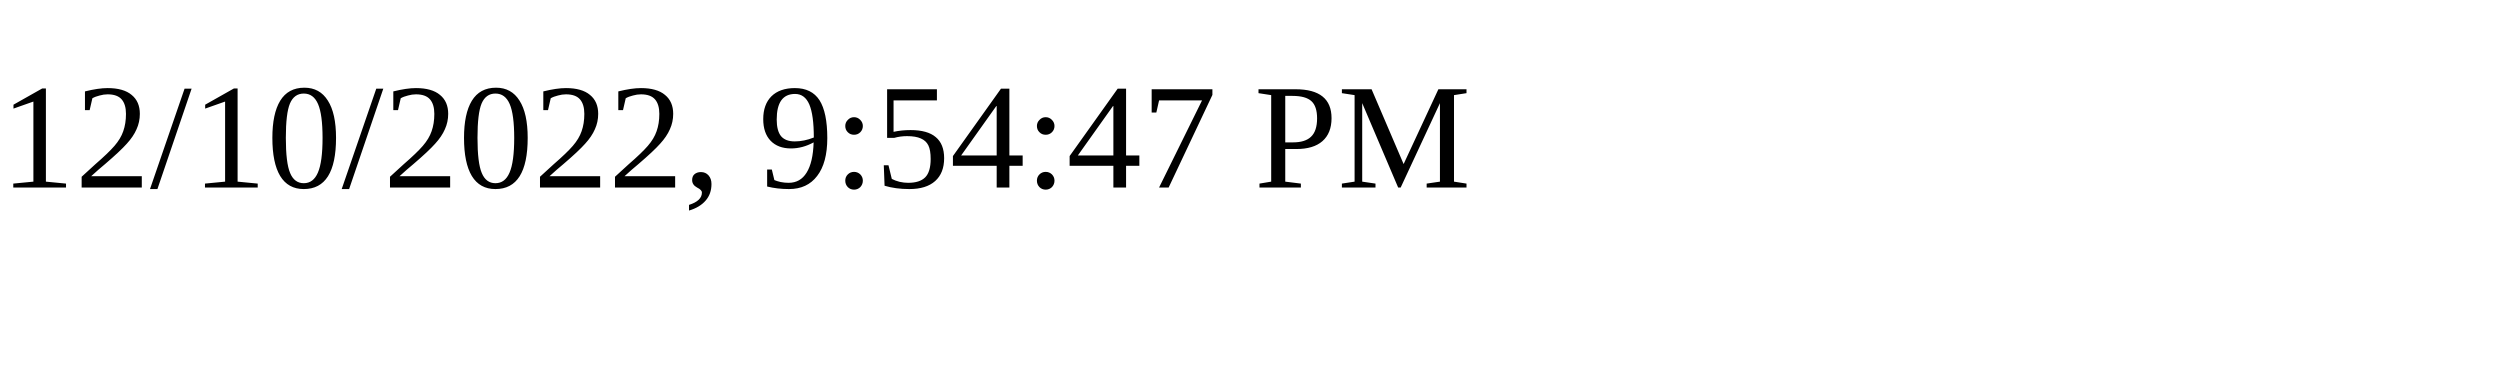
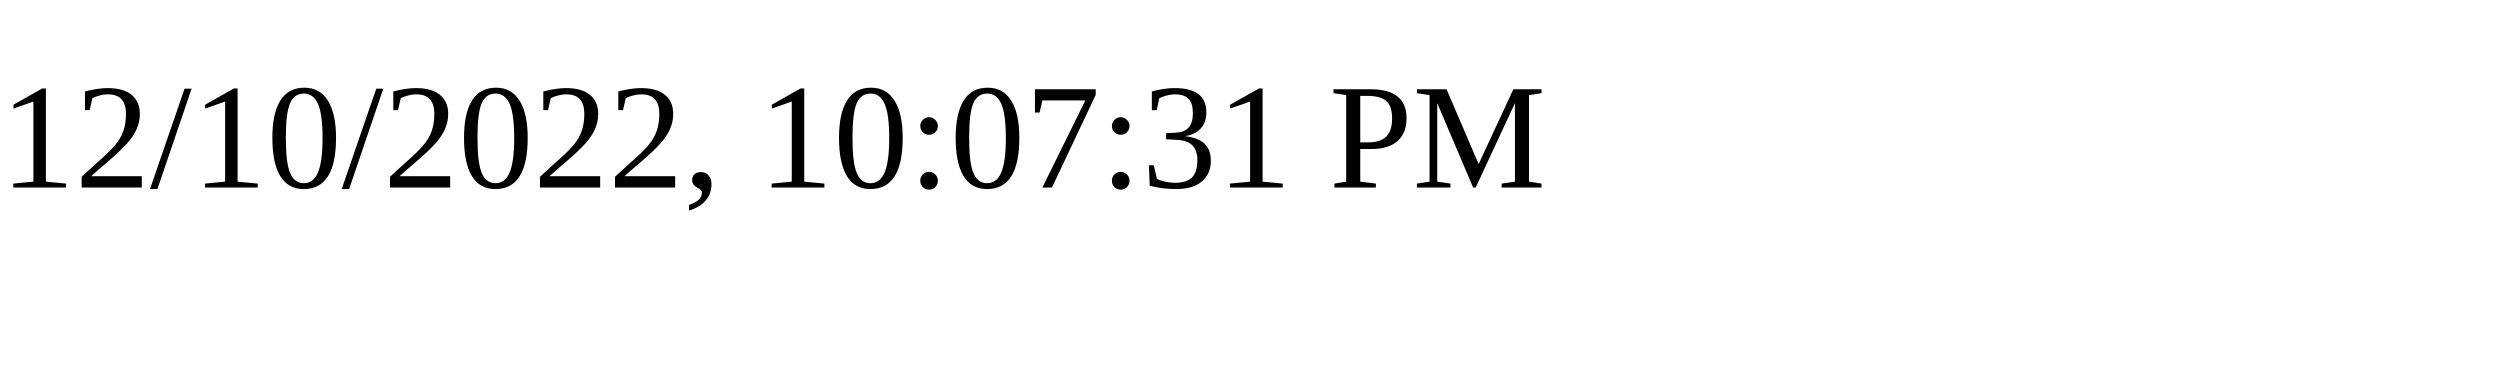
<svg xmlns="http://www.w3.org/2000/svg" height="30" width="200">
-   <text x="0" y="15">12/10/2022, 9:54:47 PM</text>
+   <text x="0" y="15">12/10/2022, 10:07:31 PM</text>
</svg>
